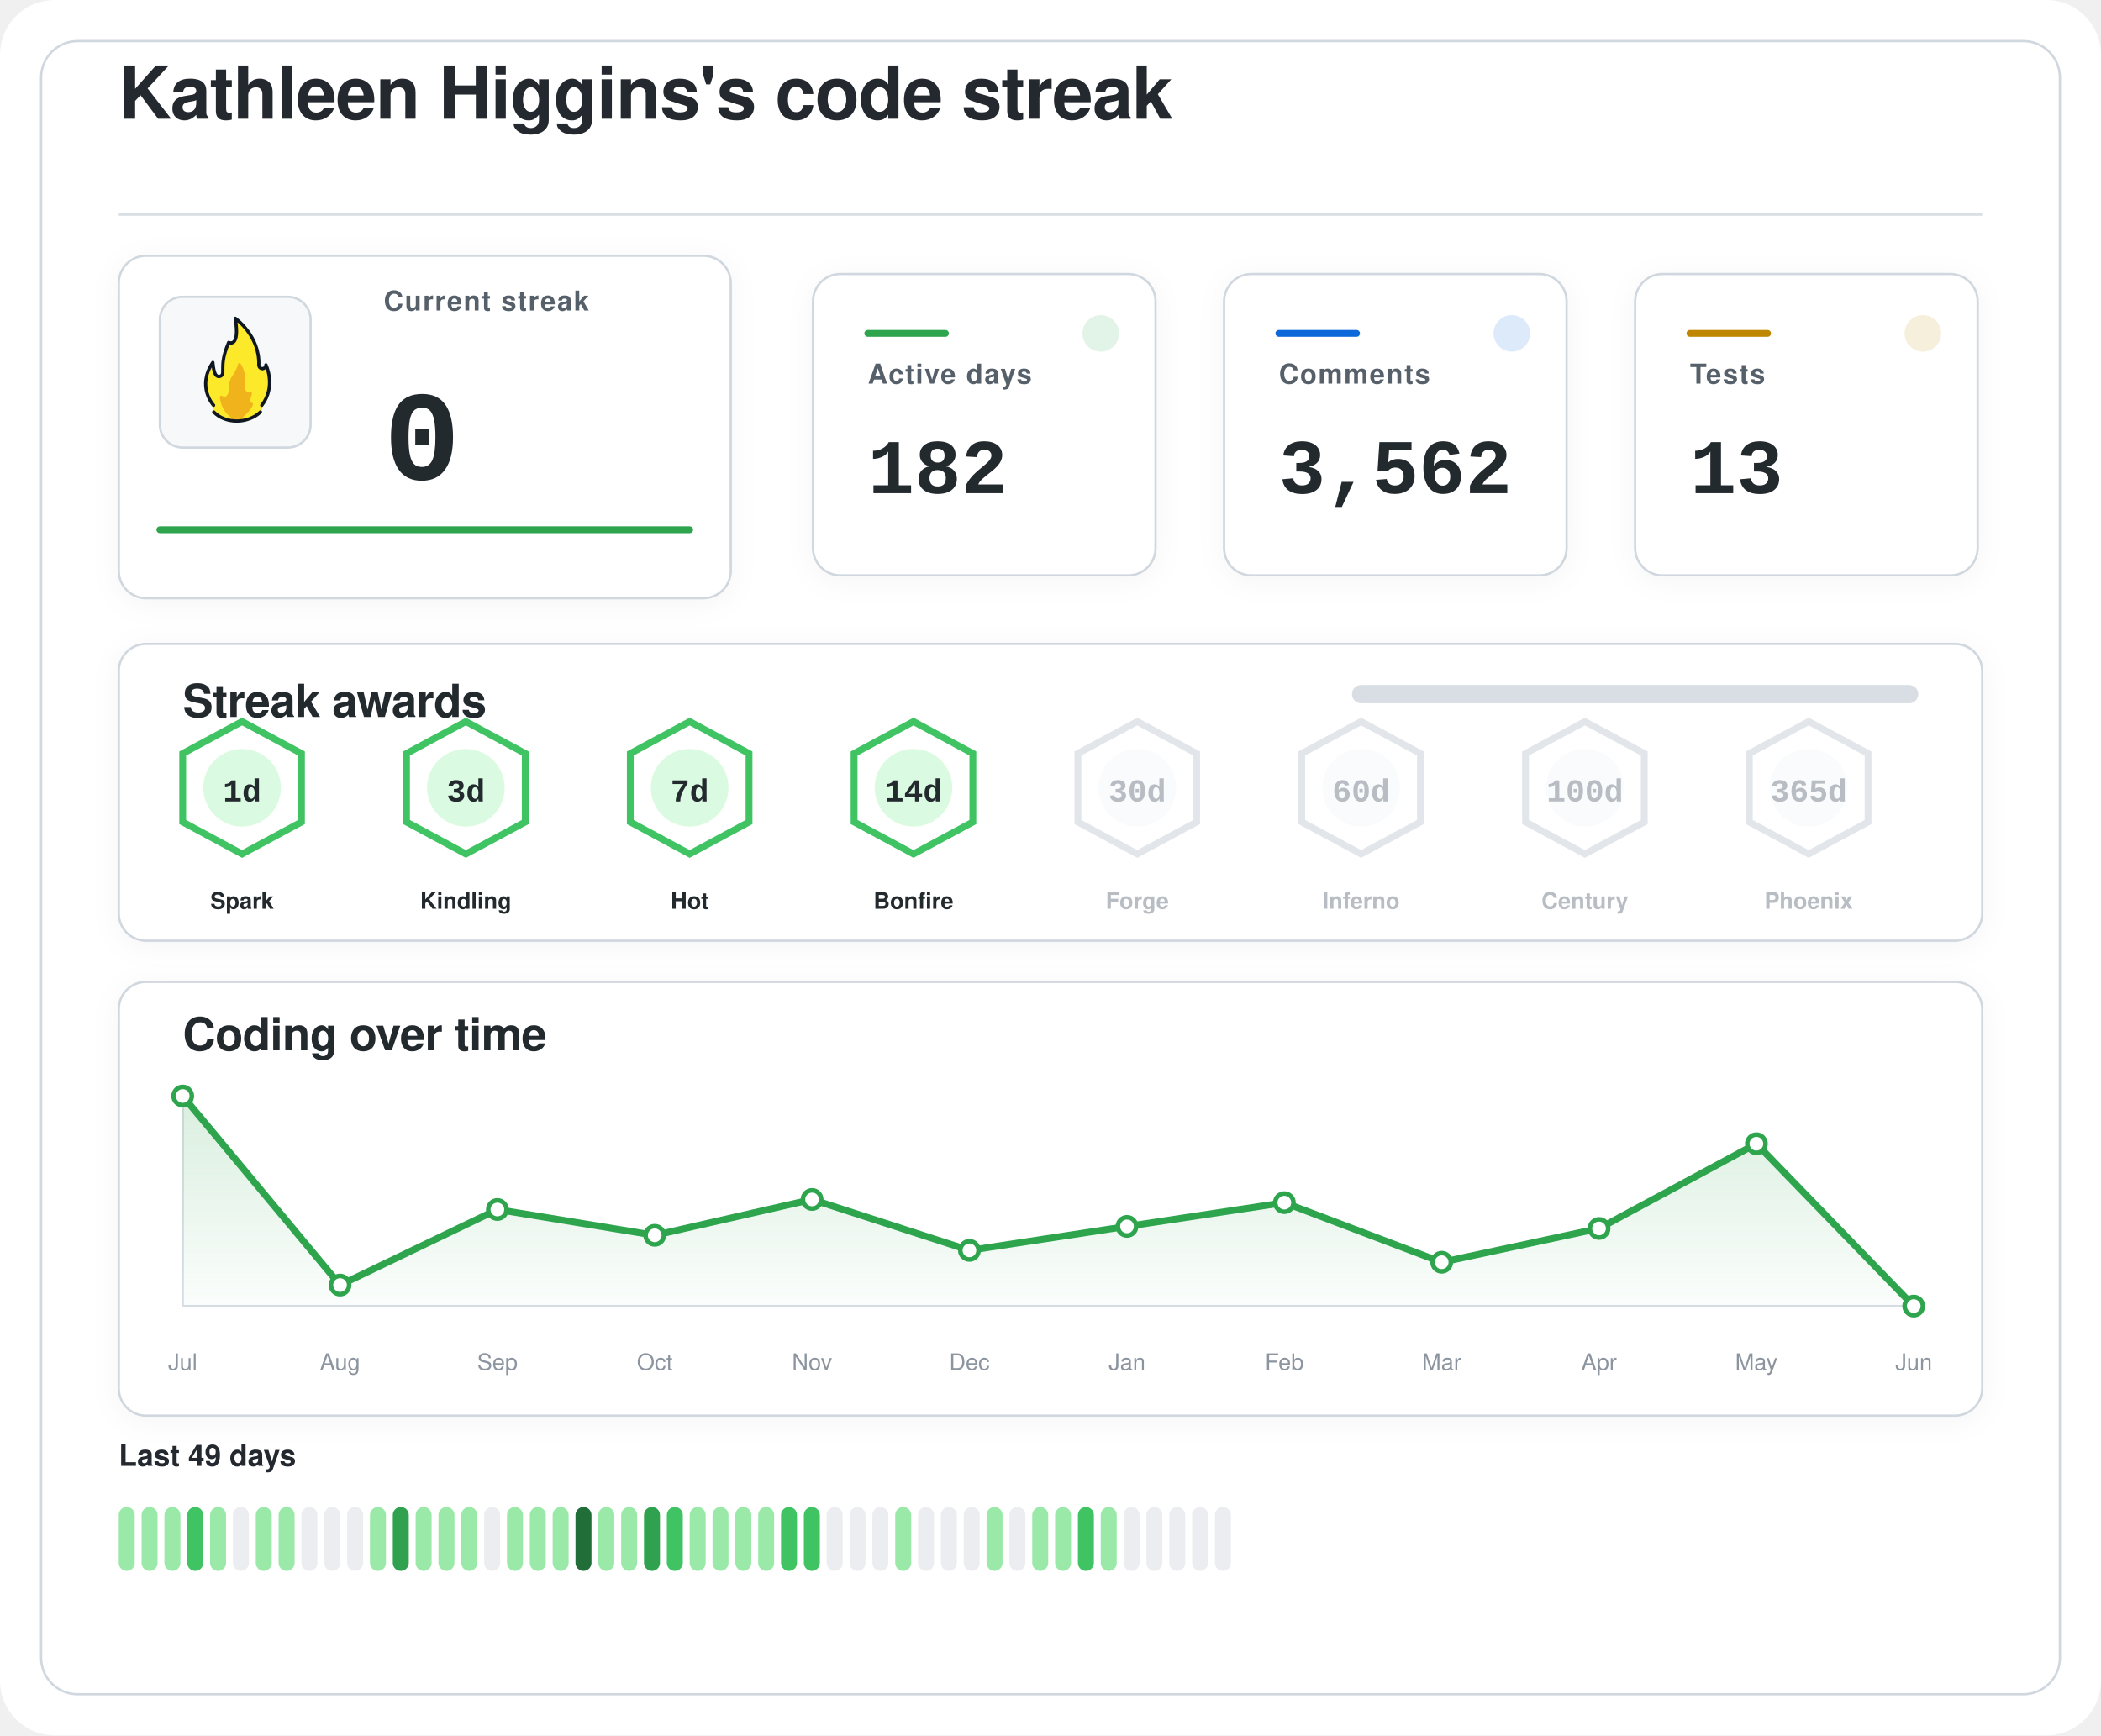
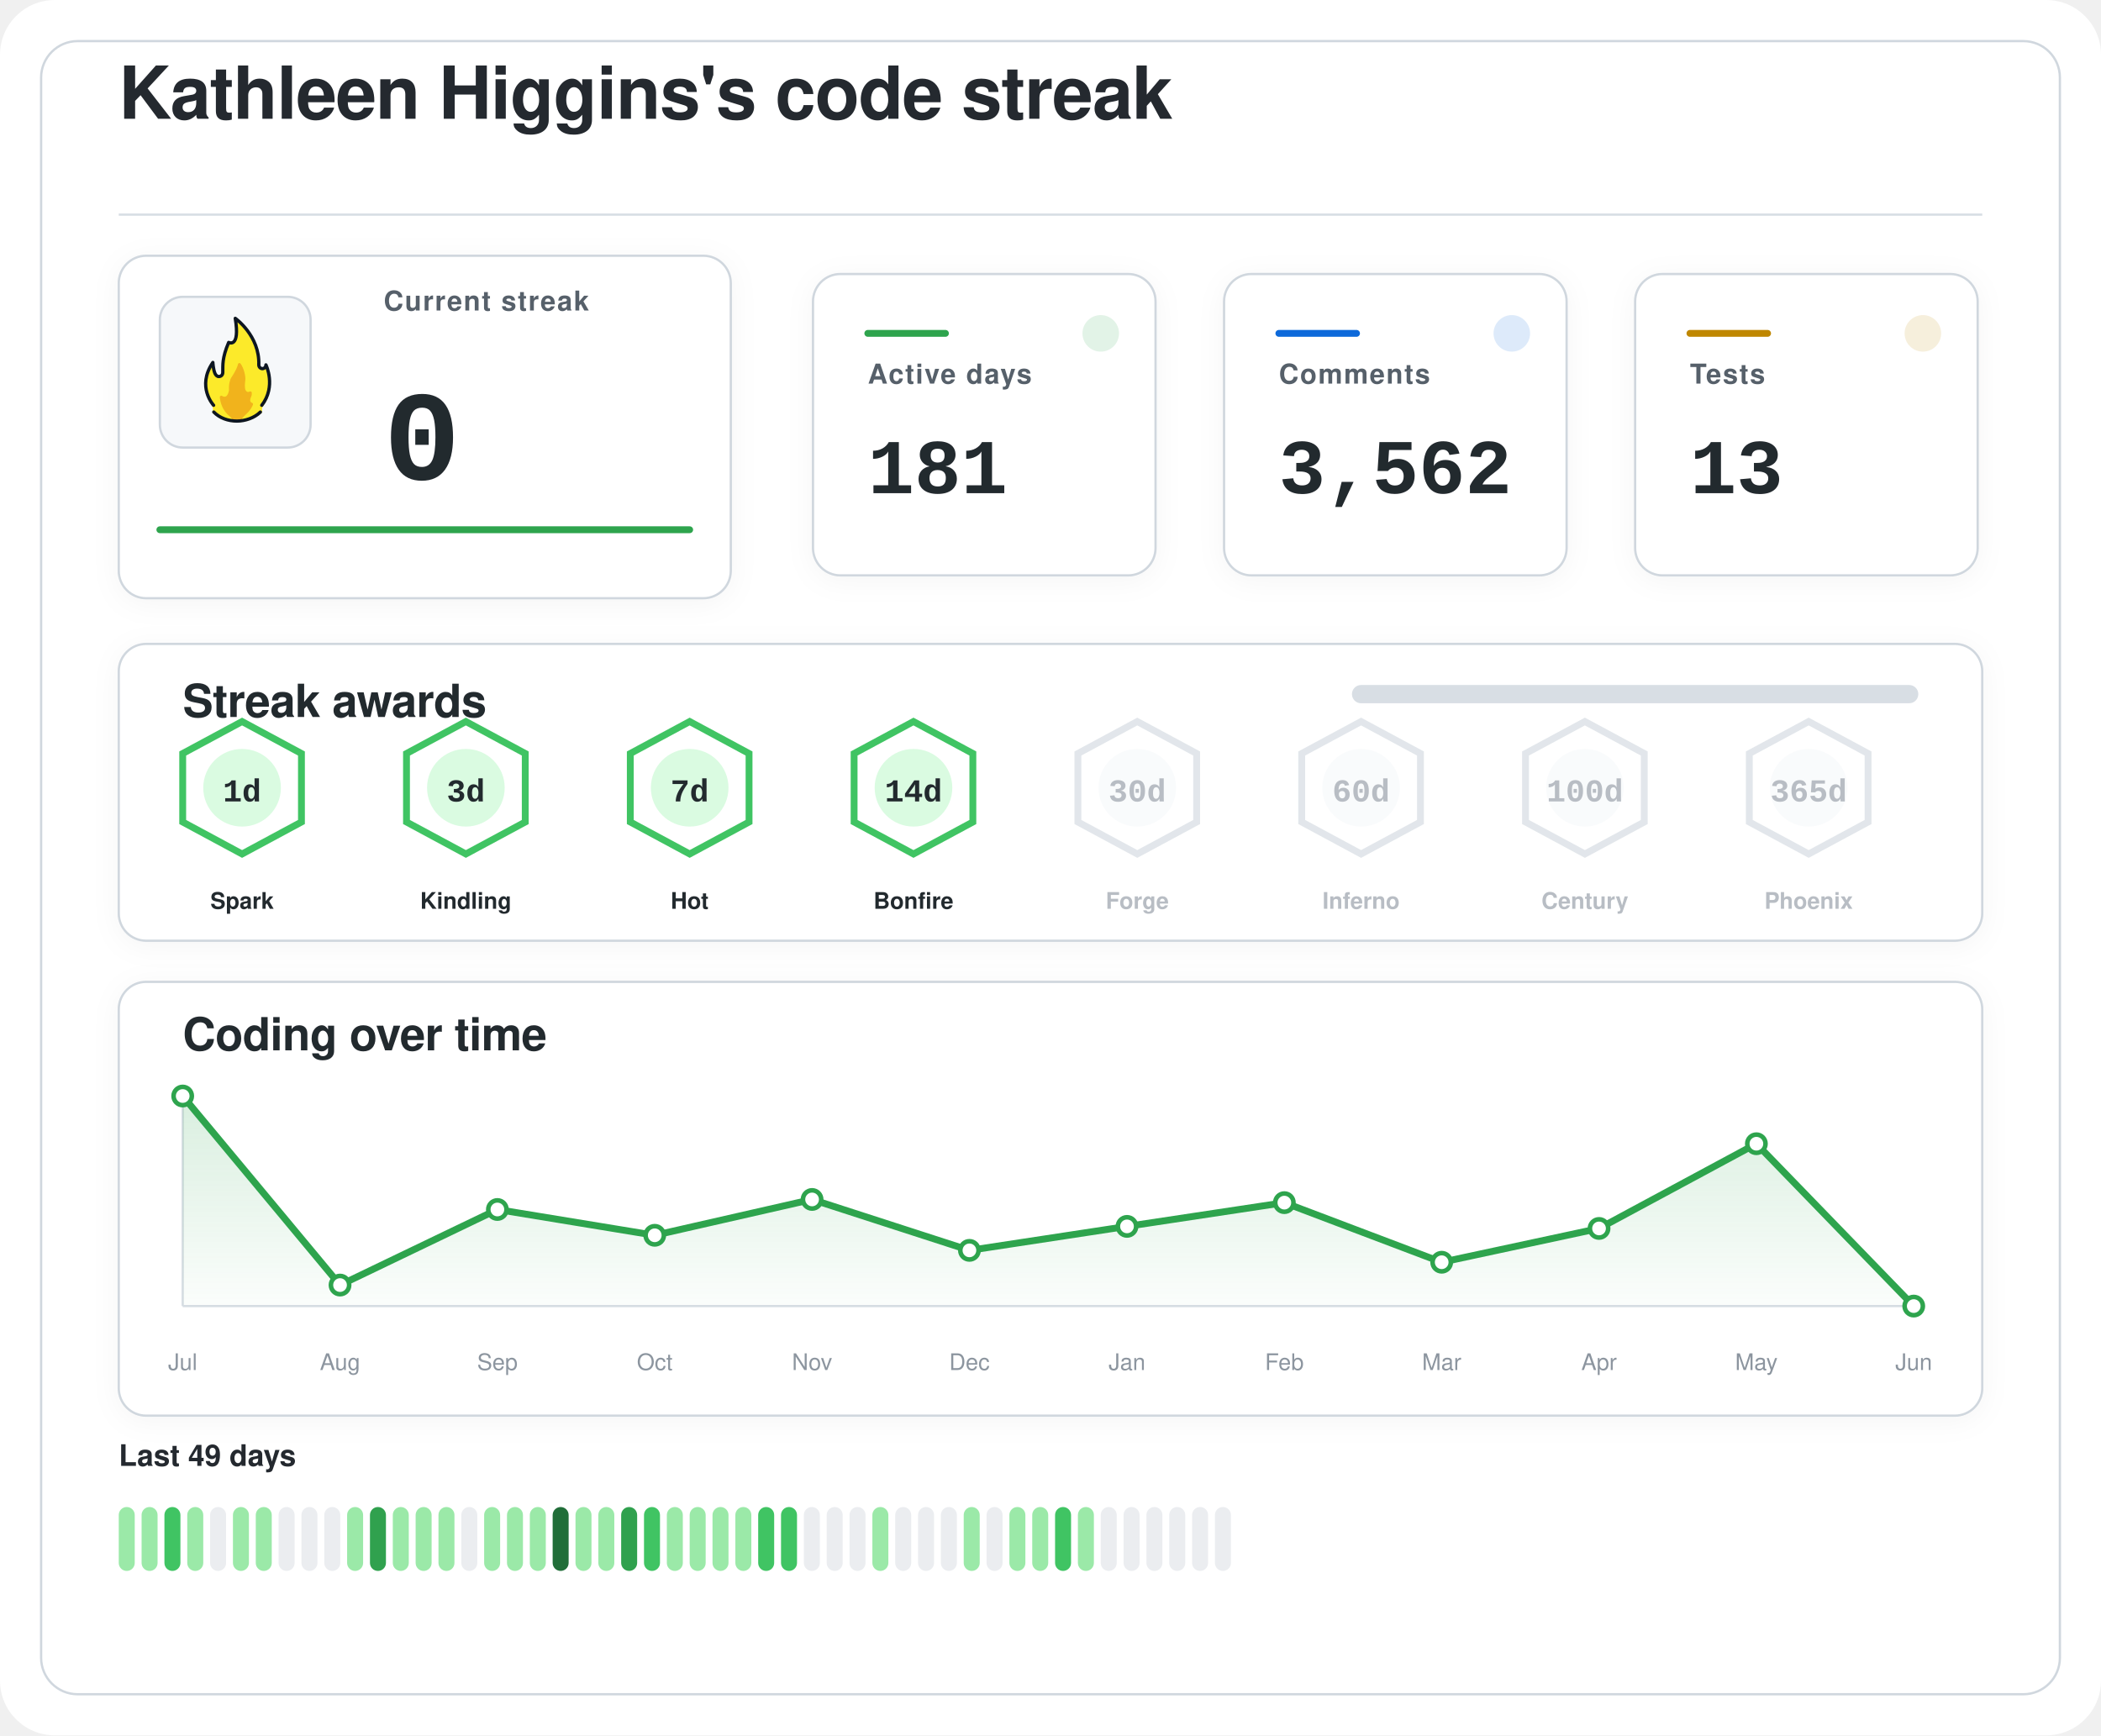
<svg xmlns="http://www.w3.org/2000/svg" width="920" height="760" viewBox="0 0 920 760" role="img" aria-labelledby="title desc">
  <defs>
    <filter id="softShadow" x="-20%" y="-20%" width="140%" height="140%">
      <feDropShadow dx="0" dy="2" stdDeviation="6" flood-color="#1f2328" flood-opacity="0.04" />
    </filter>
    <linearGradient id="chartWash" x1="0%" y1="0%" x2="0%" y2="100%">
      <stop offset="0%" stop-color="#2da44e" stop-opacity="0.18" />
      <stop offset="100%" stop-color="#2da44e" stop-opacity="0.02" />
    </linearGradient>
  </defs>
  <rect width="920" height="760" rx="24" fill="#ffffff" />
  <rect x="18" y="18" width="884" height="724" rx="16" fill="#ffffff" stroke="#d0d7de" stroke-width="1" />
  <g transform="translate(52 52)">
    <text x="0" y="0" fill="#24292f" font-family="-apple-system, BlinkMacSystemFont, 'Segoe UI', Helvetica, Arial, sans-serif" font-size="32" font-weight="600" letter-spacing="-0.4">
    Kathleen Higgins's code streak
  </text>
    <line x1="0" y1="42" x2="816" y2="42" stroke="#d8dee4" stroke-width="1" />
  </g>
  <g filter="url(#softShadow)">
    <rect x="52" y="112" width="268" height="150" rx="12" fill="#ffffff" stroke="#d0d7de" stroke-width="1" />
    <rect x="70" y="130" width="66" height="66" rx="10" fill="#f6f8fa" stroke="#d0d7de" stroke-width="1" />
    <g transform="translate(78 136) scale(0.7222)">
      <path fill="#FCEA2B" d="M51.334,58.302c7.563-9.789,4.032-21.872,2.446-25.569c-0.18-0.419-0.93-0.557-0.982-0.101c-0.122,1.08-0.406,2.361-2.004,1.974c-0.82-0.199-1.348-0.556-1.348-1.88c0.511-15.049-10.511-25.297-14.346-28.536c-0.51-0.431-1.267,0.029-1.159,0.704c2.456,15.335-1.608,14.285-3.099,13.819c-0.259-0.081-0.541,0.055-0.66,0.307c-4.588,9.701-3.411,14.265-3.519,17.445c0,0.257,0,0.687,0,0.958c0,1.746-1.415,2.582-2.561,2.071c-2.054-0.916-2.405-6.373-2.413-7.824c-0.004-0.683-0.809-0.879-1.202-0.332c-8.805,12.267-2.325,23.197-0.082,26.317c0.646,0.898,0.902,2.075,0.535,3.13c-0.041,0.118-0.09,0.235-0.146,0.349c-0.399,0.798,0.671,1.4,0.671,1.4c1.315,1.234,5.465,5.181,14.282,5.181c7.134-0,11.948-3.059,13.83-4.725c0.883-0.781,1.276-0.859,1.273-1.683C50.846,60.324,50.824,58.807,51.334,58.302" />
      <path fill="#F1B31C" d="M36.294,32.558c-0.295,1.461-1.32,4.002-4.207,8.35c-0.059,0.106-0.117,0.21-0.176,0.317c-0.309,0.689-1.355,3.341-1.062,7.051c-0,0.002-0.573,4.337-2.977,3.976c-0.509-0.077-0.921-0.251-1.254-0.477c-0.611-0.416-1.423,0.108-1.349,0.853c0.32,3.192,1.603,8.082,6.153,11.672c0,0,1.283,1.06,1.442,1.975c0.005,0.03,0.029,0.051,0.059,0.051l5.274,0c0.183,0,0.208-0.024,0.213-0.059c0.036-0.24,0.364-1.25,3.202-3.773c1.997-1.775,3.165-3.898,3.742-5.348c0.205-0.514-0.101-1.117-0.639-1.207c-0.344-0.057-0.713-0.36-1.013-1.184c-0.006-0.024-0.217-0.838,0.601-2.559c0.381-0.801,0.424-1.665,0.36-2.365c-0.058-0.632-0.723-0.998-1.282-0.716c-0.784,0.397-1.869,0.53-2.599-1.075c0,0-0.658-1.566-0.086-5.452c0.437-2.966-1.011-7.862-2.828-10.375C37.419,31.589,36.446,31.803,36.294,32.558z" />
      <path fill="none" stroke="#101820" stroke-linecap="round" stroke-linejoin="round" stroke-width="2" d="M21.63,61.556c3.479,3.611,8.67,5.475,13.992,5.475c5.055,0,10.708-1.962,14.241-5.468" />
      <path fill="none" stroke="#101820" stroke-linecap="round" stroke-linejoin="round" stroke-width="2" d="M21.511,57.456c0,0-10.532-11.201-0.455-25.979c0,0,0.197,4.059,1.255,6.582c0.483,1.036,1.212,1.957,2.349,1.957c1.335,0,2.418-0.897,2.418-2.571c0-0.26,0-0.672,0-0.918c0.105-3.1-0.525-7.666,3.571-17.19c0,0,7.037,3.784,3.991-14.612c0,0,14.88,10.442,14.276,28.217c0,1.269,0.968,2.298,2.162,2.298s2.162-1.029,2.162-2.298c0.075,0.134,6.322,13.078-2.514,24.515" />
    </g>
    <text x="168" y="136" fill="#57606a" font-family="-apple-system, BlinkMacSystemFont, 'Segoe UI', Helvetica, Arial, sans-serif" font-size="12" font-weight="600" letter-spacing="0.6">
    Current streak
  </text>
    <text x="168" y="210" fill="#24292f" font-family="ui-monospace, SFMono-Regular, 'SF Mono', Consolas, 'Liberation Mono', Menlo, monospace" font-size="56" font-weight="700">
    0
  </text>
    <line x1="70" y1="232" x2="302" y2="232" stroke="#2da44e" stroke-width="3" stroke-linecap="round" />
  </g>
  <g filter="url(#softShadow)">
    <rect x="356" y="120" width="150" height="132" rx="12" fill="#ffffff" stroke="#d0d7de" stroke-width="1" />
    <circle cx="482" cy="146" r="8" fill="#2da44e" opacity="0.14" />
    <line x1="380" y1="146" x2="414" y2="146" stroke="#2da44e" stroke-width="3" stroke-linecap="round" />
    <text x="380" y="168" fill="#57606a" font-family="-apple-system, BlinkMacSystemFont, 'Segoe UI', Helvetica, Arial, sans-serif" font-size="12" font-weight="600" letter-spacing="0.6">
    Active days
  </text>
    <text x="380" y="216" fill="#24292f" font-family="ui-monospace, SFMono-Regular, 'SF Mono', Consolas, 'Liberation Mono', Menlo, monospace" font-size="34" font-weight="700">
-     182
+     181
  </text>
  </g>
  <g filter="url(#softShadow)">
    <rect x="536" y="120" width="150" height="132" rx="12" fill="#ffffff" stroke="#d0d7de" stroke-width="1" />
    <circle cx="662" cy="146" r="8" fill="#0969da" opacity="0.14" />
    <line x1="560" y1="146" x2="594" y2="146" stroke="#0969da" stroke-width="3" stroke-linecap="round" />
    <text x="560" y="168" fill="#57606a" font-family="-apple-system, BlinkMacSystemFont, 'Segoe UI', Helvetica, Arial, sans-serif" font-size="12" font-weight="600" letter-spacing="0.6">
    Comments
  </text>
    <text x="560" y="216" fill="#24292f" font-family="ui-monospace, SFMono-Regular, 'SF Mono', Consolas, 'Liberation Mono', Menlo, monospace" font-size="34" font-weight="700">
    3,562
  </text>
  </g>
  <g filter="url(#softShadow)">
    <rect x="716" y="120" width="150" height="132" rx="12" fill="#ffffff" stroke="#d0d7de" stroke-width="1" />
    <circle cx="842" cy="146" r="8" fill="#bf8700" opacity="0.14" />
    <line x1="740" y1="146" x2="774" y2="146" stroke="#bf8700" stroke-width="3" stroke-linecap="round" />
    <text x="740" y="168" fill="#57606a" font-family="-apple-system, BlinkMacSystemFont, 'Segoe UI', Helvetica, Arial, sans-serif" font-size="12" font-weight="600" letter-spacing="0.6">
    Tests
  </text>
    <text x="740" y="216" fill="#24292f" font-family="ui-monospace, SFMono-Regular, 'SF Mono', Consolas, 'Liberation Mono', Menlo, monospace" font-size="34" font-weight="700">
    13
  </text>
  </g>
  <g filter="url(#softShadow)">
    <rect x="52" y="282" width="816" height="130" rx="12" fill="#ffffff" stroke="#d0d7de" stroke-width="1" />
    <text x="80" y="314" fill="#24292f" font-family="-apple-system, BlinkMacSystemFont, 'Segoe UI', Helvetica, Arial, sans-serif" font-size="20" font-weight="600" letter-spacing="-0.2">
    Streak awards
  </text>
    <rect x="592" y="300" width="248" height="8" rx="4" fill="#d8dee4" />
    <rect x="592" y="300" width="0.0" height="8" rx="4" fill="#2da44e" />
    <g opacity="1">
      <path d="M106 316 L132 330 L132 360 L106 374 L80 360 L80 330 Z" fill="#ffffff" stroke="#40c463" stroke-width="3" />
      <circle cx="106" cy="345" r="17" fill="#dafbe1" />
      <text x="106" y="351" text-anchor="middle" fill="#24292f" font-family="ui-monospace, SFMono-Regular, 'SF Mono', Consolas, 'Liberation Mono', Menlo, monospace" font-size="14" font-weight="800">
    1d
  </text>
      <text x="106" y="398" text-anchor="middle" fill="#24292f" font-family="-apple-system, BlinkMacSystemFont, 'Segoe UI', Helvetica, Arial, sans-serif" font-size="10" font-weight="700">
    Spark
  </text>
    </g>
    <g opacity="1">
      <path d="M204 316 L230 330 L230 360 L204 374 L178 360 L178 330 Z" fill="#ffffff" stroke="#40c463" stroke-width="3" />
      <circle cx="204" cy="345" r="17" fill="#dafbe1" />
      <text x="204" y="351" text-anchor="middle" fill="#24292f" font-family="ui-monospace, SFMono-Regular, 'SF Mono', Consolas, 'Liberation Mono', Menlo, monospace" font-size="14" font-weight="800">
    3d
  </text>
      <text x="204" y="398" text-anchor="middle" fill="#24292f" font-family="-apple-system, BlinkMacSystemFont, 'Segoe UI', Helvetica, Arial, sans-serif" font-size="10" font-weight="700">
    Kindling
  </text>
    </g>
    <g opacity="1">
      <path d="M302 316 L328 330 L328 360 L302 374 L276 360 L276 330 Z" fill="#ffffff" stroke="#40c463" stroke-width="3" />
      <circle cx="302" cy="345" r="17" fill="#dafbe1" />
      <text x="302" y="351" text-anchor="middle" fill="#24292f" font-family="ui-monospace, SFMono-Regular, 'SF Mono', Consolas, 'Liberation Mono', Menlo, monospace" font-size="14" font-weight="800">
    7d
  </text>
      <text x="302" y="398" text-anchor="middle" fill="#24292f" font-family="-apple-system, BlinkMacSystemFont, 'Segoe UI', Helvetica, Arial, sans-serif" font-size="10" font-weight="700">
    Hot
  </text>
    </g>
    <g opacity="1">
      <path d="M400 316 L426 330 L426 360 L400 374 L374 360 L374 330 Z" fill="#ffffff" stroke="#40c463" stroke-width="3" />
      <circle cx="400" cy="345" r="17" fill="#dafbe1" />
      <text x="400" y="351" text-anchor="middle" fill="#24292f" font-family="ui-monospace, SFMono-Regular, 'SF Mono', Consolas, 'Liberation Mono', Menlo, monospace" font-size="14" font-weight="800">
    14d
  </text>
      <text x="400" y="398" text-anchor="middle" fill="#24292f" font-family="-apple-system, BlinkMacSystemFont, 'Segoe UI', Helvetica, Arial, sans-serif" font-size="10" font-weight="700">
    Bonfire
  </text>
    </g>
    <g opacity="0.62">
      <path d="M498 316 L524 330 L524 360 L498 374 L472 360 L472 330 Z" fill="#ffffff" stroke="#d0d7de" stroke-width="3" />
      <circle cx="498" cy="345" r="17" fill="#f6f8fa" />
      <text x="498" y="351" text-anchor="middle" fill="#8c959f" font-family="ui-monospace, SFMono-Regular, 'SF Mono', Consolas, 'Liberation Mono', Menlo, monospace" font-size="14" font-weight="800">
    30d
  </text>
      <text x="498" y="398" text-anchor="middle" fill="#8c959f" font-family="-apple-system, BlinkMacSystemFont, 'Segoe UI', Helvetica, Arial, sans-serif" font-size="10" font-weight="700">
    Forge
  </text>
    </g>
    <g opacity="0.62">
      <path d="M596 316 L622 330 L622 360 L596 374 L570 360 L570 330 Z" fill="#ffffff" stroke="#d0d7de" stroke-width="3" />
      <circle cx="596" cy="345" r="17" fill="#f6f8fa" />
      <text x="596" y="351" text-anchor="middle" fill="#8c959f" font-family="ui-monospace, SFMono-Regular, 'SF Mono', Consolas, 'Liberation Mono', Menlo, monospace" font-size="14" font-weight="800">
    60d
  </text>
      <text x="596" y="398" text-anchor="middle" fill="#8c959f" font-family="-apple-system, BlinkMacSystemFont, 'Segoe UI', Helvetica, Arial, sans-serif" font-size="10" font-weight="700">
    Inferno
  </text>
    </g>
    <g opacity="0.62">
      <path d="M694 316 L720 330 L720 360 L694 374 L668 360 L668 330 Z" fill="#ffffff" stroke="#d0d7de" stroke-width="3" />
      <circle cx="694" cy="345" r="17" fill="#f6f8fa" />
      <text x="694" y="351" text-anchor="middle" fill="#8c959f" font-family="ui-monospace, SFMono-Regular, 'SF Mono', Consolas, 'Liberation Mono', Menlo, monospace" font-size="14" font-weight="800">
    100d
  </text>
      <text x="694" y="398" text-anchor="middle" fill="#8c959f" font-family="-apple-system, BlinkMacSystemFont, 'Segoe UI', Helvetica, Arial, sans-serif" font-size="10" font-weight="700">
    Century
  </text>
    </g>
    <g opacity="0.62">
      <path d="M792 316 L818 330 L818 360 L792 374 L766 360 L766 330 Z" fill="#ffffff" stroke="#d0d7de" stroke-width="3" />
      <circle cx="792" cy="345" r="17" fill="#f6f8fa" />
      <text x="792" y="351" text-anchor="middle" fill="#8c959f" font-family="ui-monospace, SFMono-Regular, 'SF Mono', Consolas, 'Liberation Mono', Menlo, monospace" font-size="14" font-weight="800">
    365d
  </text>
      <text x="792" y="398" text-anchor="middle" fill="#8c959f" font-family="-apple-system, BlinkMacSystemFont, 'Segoe UI', Helvetica, Arial, sans-serif" font-size="10" font-weight="700">
    Phoenix
  </text>
    </g>
  </g>
  <g filter="url(#softShadow)">
    <rect x="52" y="430" width="816" height="190" rx="12" fill="#ffffff" stroke="#d0d7de" stroke-width="1" />
    <text x="80" y="460" fill="#24292f" font-family="-apple-system, BlinkMacSystemFont, 'Segoe UI', Helvetica, Arial, sans-serif" font-size="20" font-weight="600" letter-spacing="-0.2">
    Coding over time
  </text>
    <line x1="80" y1="572" x2="838" y2="572" stroke="#d8dee4" stroke-width="1" />
    <line x1="80" y1="480" x2="80" y2="572" stroke="#d8dee4" stroke-width="1" />
    <path d="M 80,572 L 80.0,480.0 L 148.9,562.8 L 217.8,529.7 L 286.7,541.0 L 355.6,525.3 L 424.5,547.6 L 493.5,537.1 L 562.4,526.7 L 631.3,552.8 L 700.2,538.0 L 769.1,500.9 L 838.0,572.0 L 838,572 Z" fill="url(#chartWash)" />
    <polyline points="80.0,480.0 148.9,562.8 217.8,529.7 286.7,541.0 355.6,525.3 424.5,547.6 493.5,537.1 562.4,526.7 631.3,552.8 700.2,538.0 769.1,500.9 838.0,572.0" fill="none" stroke="#2da44e" stroke-width="3" stroke-linecap="round" stroke-linejoin="round" />
    <circle cx="80.0" cy="480.0" r="4" fill="#ffffff" stroke="#2da44e" stroke-width="2" />
    <circle cx="148.9" cy="562.8" r="4" fill="#ffffff" stroke="#2da44e" stroke-width="2" />
    <circle cx="217.8" cy="529.7" r="4" fill="#ffffff" stroke="#2da44e" stroke-width="2" />
    <circle cx="286.7" cy="541.0" r="4" fill="#ffffff" stroke="#2da44e" stroke-width="2" />
    <circle cx="355.6" cy="525.3" r="4" fill="#ffffff" stroke="#2da44e" stroke-width="2" />
    <circle cx="424.5" cy="547.6" r="4" fill="#ffffff" stroke="#2da44e" stroke-width="2" />
    <circle cx="493.5" cy="537.1" r="4" fill="#ffffff" stroke="#2da44e" stroke-width="2" />
    <circle cx="562.4" cy="526.7" r="4" fill="#ffffff" stroke="#2da44e" stroke-width="2" />
    <circle cx="631.3" cy="552.8" r="4" fill="#ffffff" stroke="#2da44e" stroke-width="2" />
    <circle cx="700.2" cy="538.0" r="4" fill="#ffffff" stroke="#2da44e" stroke-width="2" />
    <circle cx="769.1" cy="500.9" r="4" fill="#ffffff" stroke="#2da44e" stroke-width="2" />
    <circle cx="838.0" cy="572.0" r="4" fill="#ffffff" stroke="#2da44e" stroke-width="2" />
    <text x="80.0" y="600" text-anchor="middle" fill="#8c959f" font-family="-apple-system, BlinkMacSystemFont, 'Segoe UI', Helvetica, Arial, sans-serif" font-size="10">Jul</text>
    <text x="148.9" y="600" text-anchor="middle" fill="#8c959f" font-family="-apple-system, BlinkMacSystemFont, 'Segoe UI', Helvetica, Arial, sans-serif" font-size="10">Aug</text>
    <text x="217.8" y="600" text-anchor="middle" fill="#8c959f" font-family="-apple-system, BlinkMacSystemFont, 'Segoe UI', Helvetica, Arial, sans-serif" font-size="10">Sep</text>
    <text x="286.7" y="600" text-anchor="middle" fill="#8c959f" font-family="-apple-system, BlinkMacSystemFont, 'Segoe UI', Helvetica, Arial, sans-serif" font-size="10">Oct</text>
    <text x="355.6" y="600" text-anchor="middle" fill="#8c959f" font-family="-apple-system, BlinkMacSystemFont, 'Segoe UI', Helvetica, Arial, sans-serif" font-size="10">Nov</text>
    <text x="424.5" y="600" text-anchor="middle" fill="#8c959f" font-family="-apple-system, BlinkMacSystemFont, 'Segoe UI', Helvetica, Arial, sans-serif" font-size="10">Dec</text>
    <text x="493.5" y="600" text-anchor="middle" fill="#8c959f" font-family="-apple-system, BlinkMacSystemFont, 'Segoe UI', Helvetica, Arial, sans-serif" font-size="10">Jan</text>
    <text x="562.4" y="600" text-anchor="middle" fill="#8c959f" font-family="-apple-system, BlinkMacSystemFont, 'Segoe UI', Helvetica, Arial, sans-serif" font-size="10">Feb</text>
    <text x="631.3" y="600" text-anchor="middle" fill="#8c959f" font-family="-apple-system, BlinkMacSystemFont, 'Segoe UI', Helvetica, Arial, sans-serif" font-size="10">Mar</text>
    <text x="700.2" y="600" text-anchor="middle" fill="#8c959f" font-family="-apple-system, BlinkMacSystemFont, 'Segoe UI', Helvetica, Arial, sans-serif" font-size="10">Apr</text>
    <text x="769.1" y="600" text-anchor="middle" fill="#8c959f" font-family="-apple-system, BlinkMacSystemFont, 'Segoe UI', Helvetica, Arial, sans-serif" font-size="10">May</text>
    <text x="838.0" y="600" text-anchor="middle" fill="#8c959f" font-family="-apple-system, BlinkMacSystemFont, 'Segoe UI', Helvetica, Arial, sans-serif" font-size="10">Jun</text>
  </g>
  <g>
    <text x="52" y="642" fill="#24292f" font-family="-apple-system, BlinkMacSystemFont, 'Segoe UI', Helvetica, Arial, sans-serif" font-size="13" font-weight="600">
    Last 49 days
  </text>
    <rect x="52" y="660" width="7" height="28" rx="3.5" fill="#9be9a8" />
    <rect x="62" y="660" width="7" height="28" rx="3.5" fill="#9be9a8" />
-     <rect x="72" y="660" width="7" height="28" rx="3.5" fill="#9be9a8" />
-     <rect x="82" y="660" width="7" height="28" rx="3.5" fill="#40c463" />
-     <rect x="92" y="660" width="7" height="28" rx="3.5" fill="#9be9a8" />
-     <rect x="102" y="660" width="7" height="28" rx="3.5" fill="#ebedf0" />
+     <rect x="72" y="660" width="7" height="28" rx="3.5" fill="#40c463" />
+     <rect x="82" y="660" width="7" height="28" rx="3.5" fill="#9be9a8" />
+     <rect x="92" y="660" width="7" height="28" rx="3.5" fill="#ebedf0" />
+     <rect x="102" y="660" width="7" height="28" rx="3.5" fill="#9be9a8" />
    <rect x="112" y="660" width="7" height="28" rx="3.5" fill="#9be9a8" />
-     <rect x="122" y="660" width="7" height="28" rx="3.5" fill="#9be9a8" />
+     <rect x="122" y="660" width="7" height="28" rx="3.5" fill="#ebedf0" />
    <rect x="132" y="660" width="7" height="28" rx="3.5" fill="#ebedf0" />
    <rect x="142" y="660" width="7" height="28" rx="3.5" fill="#ebedf0" />
-     <rect x="152" y="660" width="7" height="28" rx="3.5" fill="#ebedf0" />
-     <rect x="162" y="660" width="7" height="28" rx="3.5" fill="#9be9a8" />
-     <rect x="172" y="660" width="7" height="28" rx="3.5" fill="#30a14e" />
+     <rect x="152" y="660" width="7" height="28" rx="3.5" fill="#9be9a8" />
+     <rect x="162" y="660" width="7" height="28" rx="3.5" fill="#30a14e" />
+     <rect x="172" y="660" width="7" height="28" rx="3.5" fill="#9be9a8" />
    <rect x="182" y="660" width="7" height="28" rx="3.5" fill="#9be9a8" />
    <rect x="192" y="660" width="7" height="28" rx="3.5" fill="#9be9a8" />
-     <rect x="202" y="660" width="7" height="28" rx="3.5" fill="#9be9a8" />
-     <rect x="212" y="660" width="7" height="28" rx="3.5" fill="#ebedf0" />
+     <rect x="202" y="660" width="7" height="28" rx="3.5" fill="#ebedf0" />
+     <rect x="212" y="660" width="7" height="28" rx="3.5" fill="#9be9a8" />
    <rect x="222" y="660" width="7" height="28" rx="3.5" fill="#9be9a8" />
    <rect x="232" y="660" width="7" height="28" rx="3.5" fill="#9be9a8" />
-     <rect x="242" y="660" width="7" height="28" rx="3.5" fill="#9be9a8" />
-     <rect x="252" y="660" width="7" height="28" rx="3.5" fill="#216e39" />
+     <rect x="242" y="660" width="7" height="28" rx="3.5" fill="#216e39" />
+     <rect x="252" y="660" width="7" height="28" rx="3.5" fill="#9be9a8" />
    <rect x="262" y="660" width="7" height="28" rx="3.5" fill="#9be9a8" />
-     <rect x="272" y="660" width="7" height="28" rx="3.5" fill="#9be9a8" />
-     <rect x="282" y="660" width="7" height="28" rx="3.5" fill="#30a14e" />
-     <rect x="292" y="660" width="7" height="28" rx="3.5" fill="#40c463" />
+     <rect x="272" y="660" width="7" height="28" rx="3.5" fill="#30a14e" />
+     <rect x="282" y="660" width="7" height="28" rx="3.5" fill="#40c463" />
+     <rect x="292" y="660" width="7" height="28" rx="3.5" fill="#9be9a8" />
    <rect x="302" y="660" width="7" height="28" rx="3.5" fill="#9be9a8" />
    <rect x="312" y="660" width="7" height="28" rx="3.5" fill="#9be9a8" />
    <rect x="322" y="660" width="7" height="28" rx="3.5" fill="#9be9a8" />
-     <rect x="332" y="660" width="7" height="28" rx="3.5" fill="#9be9a8" />
+     <rect x="332" y="660" width="7" height="28" rx="3.5" fill="#40c463" />
    <rect x="342" y="660" width="7" height="28" rx="3.5" fill="#40c463" />
-     <rect x="352" y="660" width="7" height="28" rx="3.5" fill="#40c463" />
+     <rect x="352" y="660" width="7" height="28" rx="3.5" fill="#ebedf0" />
    <rect x="362" y="660" width="7" height="28" rx="3.5" fill="#ebedf0" />
    <rect x="372" y="660" width="7" height="28" rx="3.5" fill="#ebedf0" />
-     <rect x="382" y="660" width="7" height="28" rx="3.5" fill="#ebedf0" />
-     <rect x="392" y="660" width="7" height="28" rx="3.5" fill="#9be9a8" />
+     <rect x="382" y="660" width="7" height="28" rx="3.5" fill="#9be9a8" />
+     <rect x="392" y="660" width="7" height="28" rx="3.5" fill="#ebedf0" />
    <rect x="402" y="660" width="7" height="28" rx="3.5" fill="#ebedf0" />
    <rect x="412" y="660" width="7" height="28" rx="3.5" fill="#ebedf0" />
-     <rect x="422" y="660" width="7" height="28" rx="3.5" fill="#ebedf0" />
-     <rect x="432" y="660" width="7" height="28" rx="3.5" fill="#9be9a8" />
-     <rect x="442" y="660" width="7" height="28" rx="3.5" fill="#ebedf0" />
+     <rect x="422" y="660" width="7" height="28" rx="3.5" fill="#9be9a8" />
+     <rect x="432" y="660" width="7" height="28" rx="3.5" fill="#ebedf0" />
+     <rect x="442" y="660" width="7" height="28" rx="3.5" fill="#9be9a8" />
    <rect x="452" y="660" width="7" height="28" rx="3.5" fill="#9be9a8" />
-     <rect x="462" y="660" width="7" height="28" rx="3.5" fill="#9be9a8" />
-     <rect x="472" y="660" width="7" height="28" rx="3.5" fill="#40c463" />
-     <rect x="482" y="660" width="7" height="28" rx="3.5" fill="#9be9a8" />
+     <rect x="462" y="660" width="7" height="28" rx="3.5" fill="#40c463" />
+     <rect x="472" y="660" width="7" height="28" rx="3.5" fill="#9be9a8" />
+     <rect x="482" y="660" width="7" height="28" rx="3.5" fill="#ebedf0" />
    <rect x="492" y="660" width="7" height="28" rx="3.5" fill="#ebedf0" />
    <rect x="502" y="660" width="7" height="28" rx="3.5" fill="#ebedf0" />
    <rect x="512" y="660" width="7" height="28" rx="3.5" fill="#ebedf0" />
    <rect x="522" y="660" width="7" height="28" rx="3.5" fill="#ebedf0" />
    <rect x="532" y="660" width="7" height="28" rx="3.5" fill="#ebedf0" />
  </g>
</svg>
